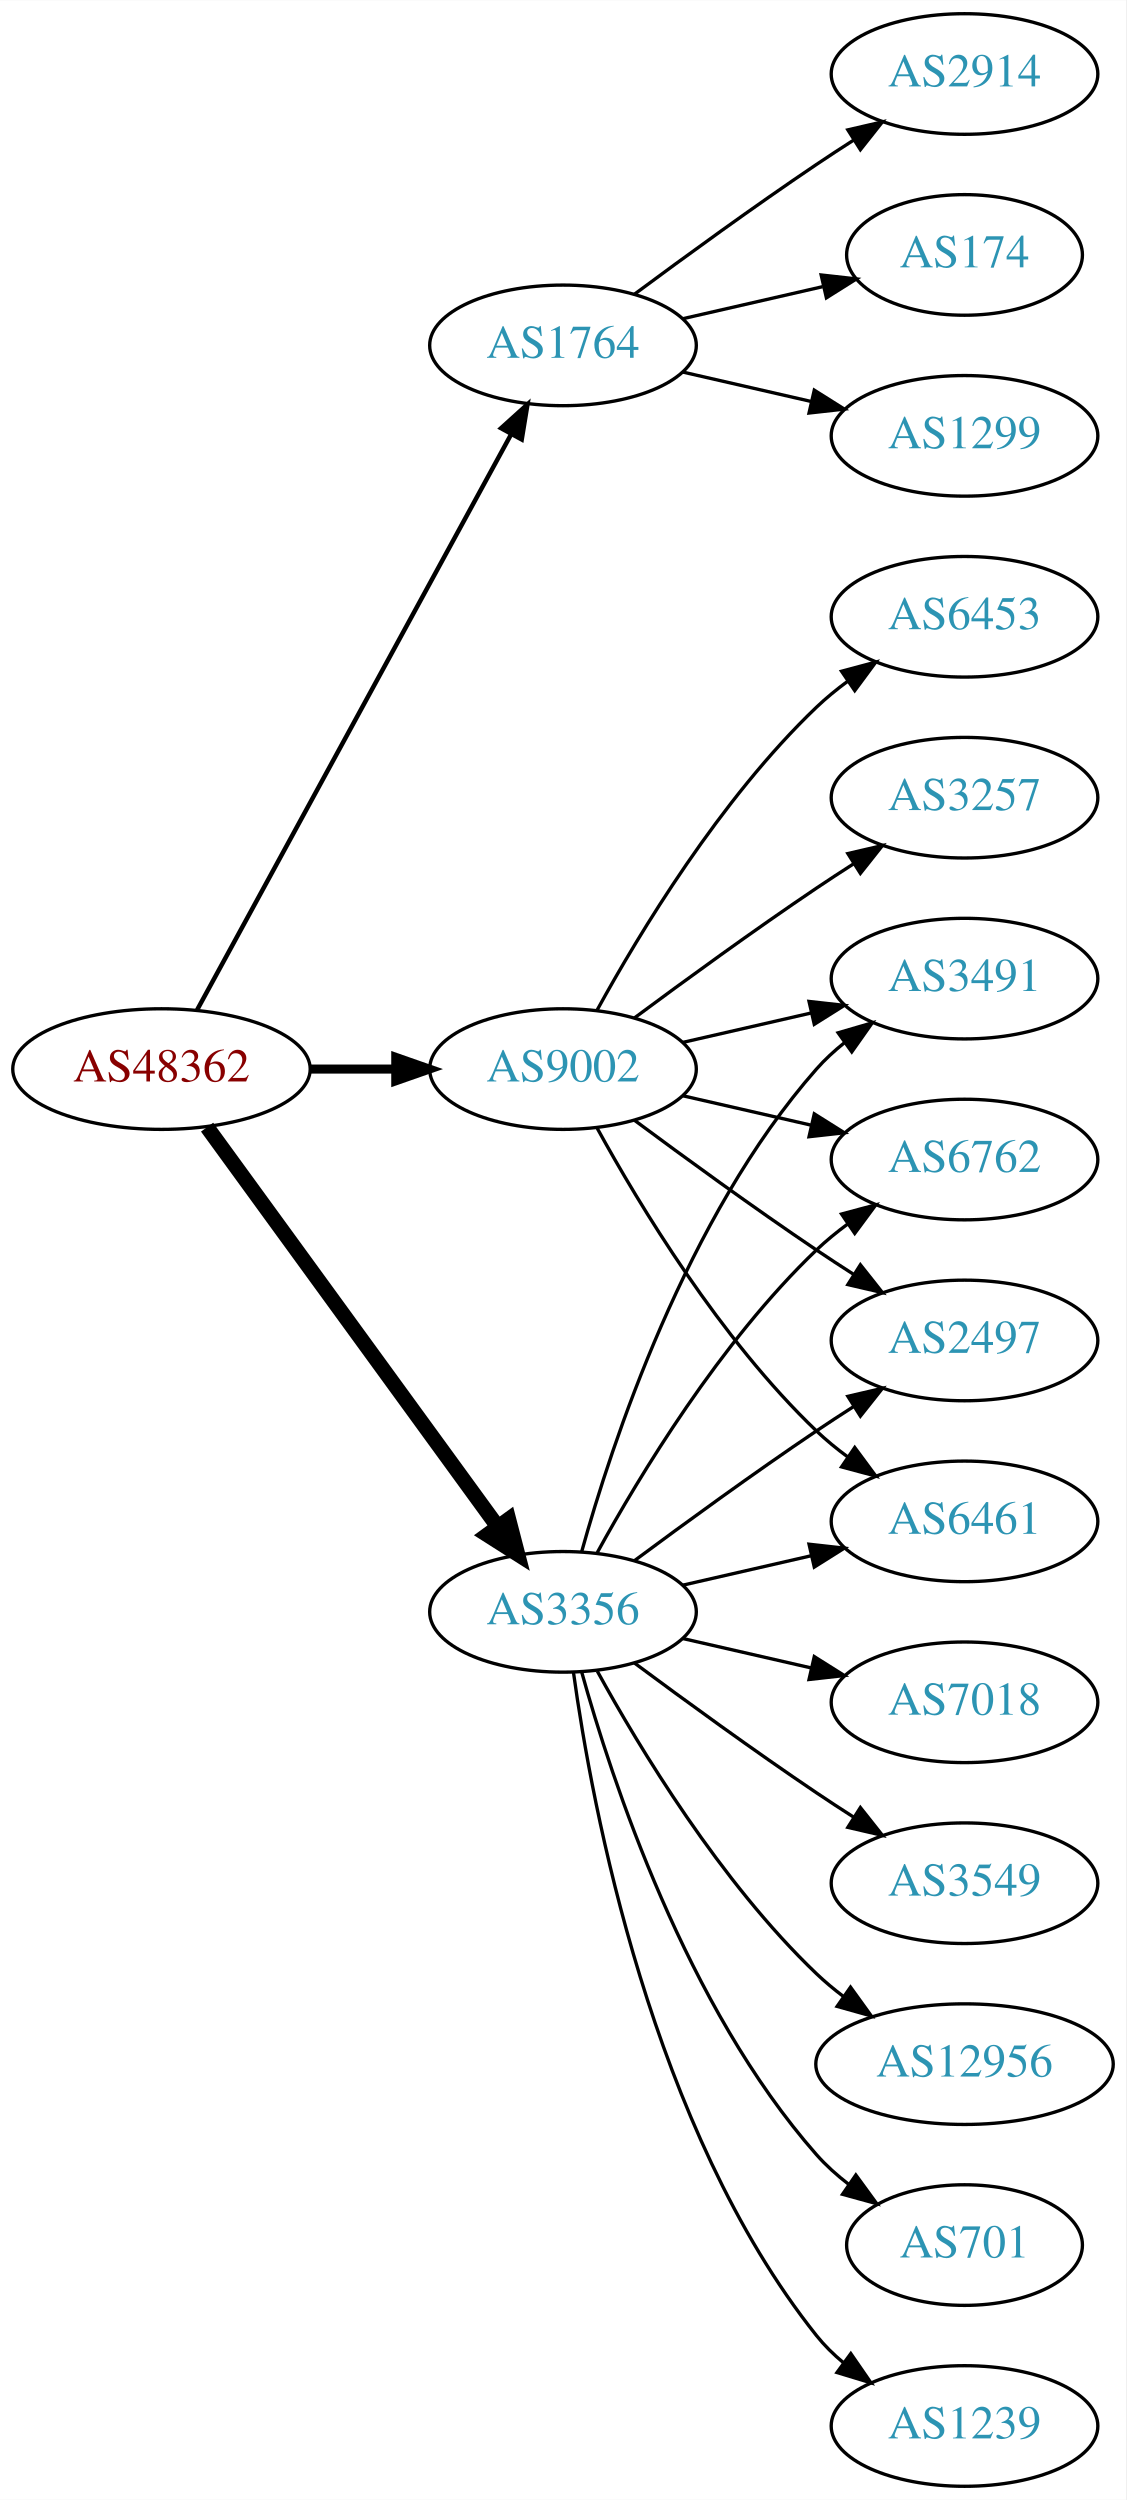
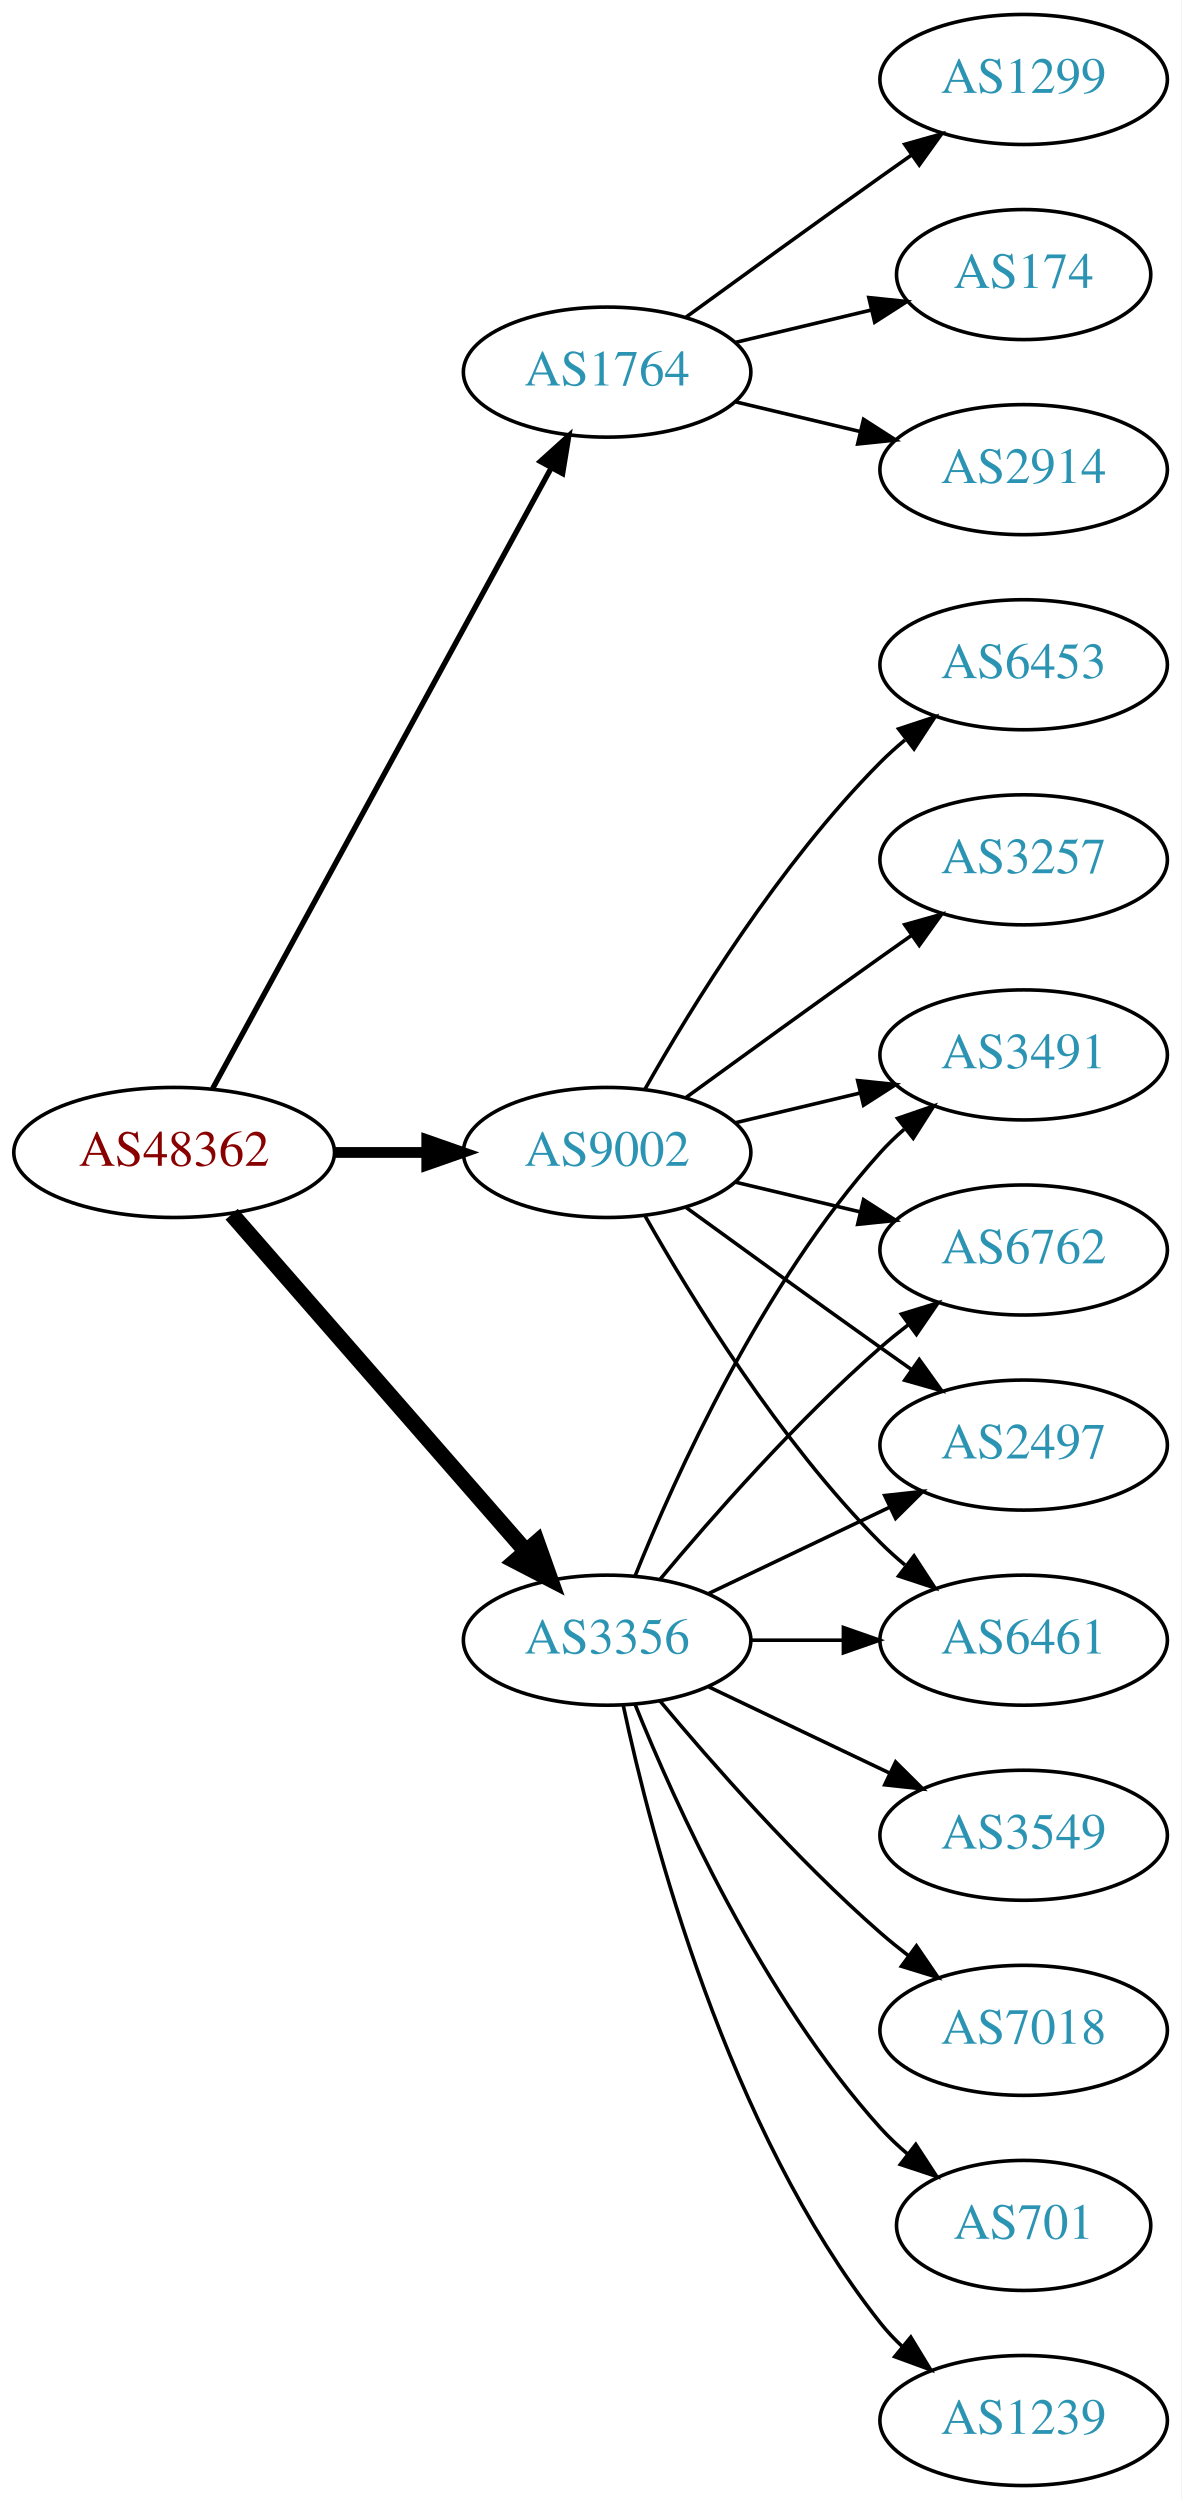
- <svg xmlns="http://www.w3.org/2000/svg" xmlns:xlink="http://www.w3.org/1999/xlink" width="336pt" height="746pt" viewBox="0.00 0.00 336.08 746.00">
-   <g id="graph0" class="graph" transform="scale(1 1) rotate(0) translate(4 742)">
-     <polygon fill="white" stroke="none" points="-4,4 -4,-742 332.077,-742 332.077,4 -4,4" />
+ <svg xmlns="http://www.w3.org/2000/svg" xmlns:xlink="http://www.w3.org/1999/xlink" width="327pt" height="692pt" viewBox="0.00 0.00 326.98 692.00">
+   <g id="graph0" class="graph" transform="scale(1 1) rotate(0) translate(4 688)">
+     <polygon fill="white" stroke="none" points="-4,4 -4,-688 322.978,-688 322.978,4 -4,4" />
    <g id="node1" class="node">
      <g id="a_node1">
        <a xlink:href="/asn/48362" xlink:title="AS48362 ~ Stadtwerke Feldkirch [AT]">
-           <ellipse fill="#ffffff" stroke="black" cx="44.196" cy="-423" rx="44.393" ry="18" />
-           <text text-anchor="middle" x="44.196" y="-419.3" font-family="Times,serif" font-size="14.00" fill="#880000">AS48362</text>
+           <ellipse fill="#ffffff" stroke="black" cx="44.196" cy="-369" rx="44.393" ry="18" />
+           <text text-anchor="middle" x="44.196" y="-365.3" font-family="Times,serif" font-size="14.00" fill="#880000">AS48362</text>
        </a>
      </g>
    </g>
    <g id="node2" class="node">
      <g id="a_node2">
        <a xlink:href="/asn/1764" xlink:title="AS1764 ~ NEXTLAYER-AS [AT]">
-           <ellipse fill="#ffffff" stroke="black" cx="164.039" cy="-639" rx="39.794" ry="18" />
-           <text text-anchor="middle" x="164.039" y="-635.3" font-family="Times,serif" font-size="14.00" fill="#2c94b3">AS1764</text>
+           <ellipse fill="#ffffff" stroke="black" cx="164.039" cy="-585" rx="39.794" ry="18" />
+           <text text-anchor="middle" x="164.039" y="-581.3" font-family="Times,serif" font-size="14.00" fill="#2c94b3">AS1764</text>
        </a>
      </g>
    </g>
    <g id="edge1" class="edge">
-       <path fill="none" stroke="black" stroke-width="1.35" d="M54.84,-440.676C75.521,-478.584 124.234,-567.873 148.613,-612.559" />
-       <polygon fill="black" stroke="black" stroke-width="1.35" points="145.565,-614.28 153.427,-621.383 151.71,-610.928 145.565,-614.28" />
+       <path fill="none" stroke="black" stroke-width="1.5" d="M54.84,-386.676C75.521,-424.584 124.234,-513.873 148.613,-558.559" />
+       <polygon fill="black" stroke="black" stroke-width="1.5" points="145.565,-560.28 153.427,-567.383 151.71,-556.928 145.565,-560.28" />
    </g>
    <g id="node3" class="node">
      <g id="a_node3">
        <a xlink:href="/asn/3356" xlink:title="AS3356 ~ Level 3 Parent, LLC [US]">
-           <ellipse fill="#ffffff" stroke="black" cx="164.039" cy="-261" rx="39.794" ry="18" />
-           <text text-anchor="middle" x="164.039" y="-257.3" font-family="Times,serif" font-size="14.00" fill="#2c94b3">AS3356</text>
+           <ellipse fill="#ffffff" stroke="black" cx="164.039" cy="-234" rx="39.794" ry="18" />
+           <text text-anchor="middle" x="164.039" y="-230.3" font-family="Times,serif" font-size="14.00" fill="#2c94b3">AS3356</text>
        </a>
      </g>
    </g>
    <g id="edge2" class="edge">
-       <path fill="none" stroke="black" stroke-width="4.5" d="M57.807,-405.663C78.628,-377.04 120.29,-319.767 144.479,-286.514" />
-       <polygon fill="black" stroke="black" stroke-width="4.5" points="147.82,-288.615 150.518,-278.212 141.451,-283.983 147.82,-288.615" />
+       <path fill="none" stroke="black" stroke-width="4.5" d="M60.121,-351.902C80.663,-328.369 117.782,-285.845 141.379,-258.813" />
+       <polygon fill="black" stroke="black" stroke-width="4.5" points="144.625,-261.082 148.235,-250.959 138.692,-255.903 144.625,-261.082" />
    </g>
    <g id="node4" class="node">
      <g id="a_node4">
        <a xlink:href="/asn/9002" xlink:title="AS9002 ~ RETN Limited [EU]">
-           <ellipse fill="#ffffff" stroke="black" cx="164.039" cy="-423" rx="39.794" ry="18" />
-           <text text-anchor="middle" x="164.039" y="-419.3" font-family="Times,serif" font-size="14.00" fill="#2c94b3">AS9002</text>
+           <ellipse fill="#ffffff" stroke="black" cx="164.039" cy="-369" rx="39.794" ry="18" />
+           <text text-anchor="middle" x="164.039" y="-365.3" font-family="Times,serif" font-size="14.00" fill="#2c94b3">AS9002</text>
        </a>
      </g>
    </g>
    <g id="edge3" class="edge">
-       <path fill="none" stroke="black" stroke-width="2.7" d="M88.407,-423C96.72,-423 105.482,-423 113.965,-423" />
-       <polygon fill="black" stroke="black" stroke-width="2.7" points="114.123,-426.5 124.123,-423 114.123,-419.5 114.123,-426.5" />
+       <path fill="none" stroke="black" stroke-width="3" d="M88.407,-369C96.72,-369 105.482,-369 113.965,-369" />
+       <polygon fill="black" stroke="black" stroke-width="3" points="114.123,-372.5 124.123,-369 114.123,-365.5 114.123,-372.5" />
    </g>
    <g id="node5" class="node">
      <g id="a_node5">
-         <a xlink:href="/asn/2914" xlink:title="AS2914 ~ NTT America, Inc. [US]">
-           <ellipse fill="#ffffff" stroke="black" cx="283.881" cy="-720" rx="39.794" ry="18" />
-           <text text-anchor="middle" x="283.881" y="-716.3" font-family="Times,serif" font-size="14.00" fill="#2c94b3">AS2914</text>
+         <a xlink:href="/asn/1299" xlink:title="AS1299 ~ Telia Carrier [EU]">
+           <ellipse fill="#ffffff" stroke="black" cx="279.332" cy="-666" rx="39.794" ry="18" />
+           <text text-anchor="middle" x="279.332" y="-662.3" font-family="Times,serif" font-size="14.00" fill="#2c94b3">AS1299</text>
        </a>
      </g>
    </g>
    <g id="edge4" class="edge">
-       <path fill="none" stroke="black" d="M185.369,-654.277C200.231,-665.304 220.976,-680.407 239.685,-693 243.234,-695.389 246.984,-697.839 250.733,-700.242" />
-       <polygon fill="black" stroke="black" points="249.059,-703.325 259.381,-705.712 252.801,-697.409 249.059,-703.325" />
+       <path fill="none" stroke="black" d="M185.887,-600.222C200.821,-611.091 221.435,-626.025 239.685,-639 242.506,-641.005 245.449,-643.085 248.397,-645.159" />
+       <polygon fill="black" stroke="black" points="246.424,-648.05 256.621,-650.926 250.443,-642.319 246.424,-648.05" />
    </g>
    <g id="node6" class="node">
      <g id="a_node6">
        <a xlink:href="/asn/174" xlink:title="AS174 ~ Cogent Communications [US]">
-           <ellipse fill="#ffffff" stroke="black" cx="283.881" cy="-666" rx="35.194" ry="18" />
-           <text text-anchor="middle" x="283.881" y="-662.3" font-family="Times,serif" font-size="14.00" fill="#2c94b3">AS174</text>
+           <ellipse fill="#ffffff" stroke="black" cx="279.332" cy="-612" rx="35.194" ry="18" />
+           <text text-anchor="middle" x="279.332" y="-608.3" font-family="Times,serif" font-size="14.00" fill="#2c94b3">AS174</text>
        </a>
      </g>
    </g>
    <g id="edge5" class="edge">
-       <path fill="none" stroke="black" d="M199.758,-646.955C212.85,-649.955 227.873,-653.396 241.513,-656.522" />
-       <polygon fill="black" stroke="black" points="241.091,-660.016 251.621,-658.838 242.655,-653.193 241.091,-660.016" />
+       <path fill="none" stroke="black" d="M199.646,-593.248C211.44,-596.058 224.745,-599.229 237.013,-602.153" />
+       <polygon fill="black" stroke="black" points="236.479,-605.624 247.018,-604.537 238.101,-598.814 236.479,-605.624" />
    </g>
    <g id="node7" class="node">
      <g id="a_node7">
-         <a xlink:href="/asn/1299" xlink:title="AS1299 ~ Telia Carrier [EU]">
-           <ellipse fill="#ffffff" stroke="black" cx="283.881" cy="-612" rx="39.794" ry="18" />
-           <text text-anchor="middle" x="283.881" y="-608.3" font-family="Times,serif" font-size="14.00" fill="#2c94b3">AS1299</text>
+         <a xlink:href="/asn/2914" xlink:title="AS2914 ~ NTT America, Inc. [US]">
+           <ellipse fill="#ffffff" stroke="black" cx="279.332" cy="-558" rx="39.794" ry="18" />
+           <text text-anchor="middle" x="279.332" y="-554.3" font-family="Times,serif" font-size="14.00" fill="#2c94b3">AS2914</text>
        </a>
      </g>
    </g>
    <g id="edge6" class="edge">
-       <path fill="none" stroke="black" d="M199.758,-631.045C211.758,-628.296 225.379,-625.175 238.071,-622.267" />
-       <polygon fill="black" stroke="black" points="239.037,-625.636 248.003,-619.991 237.474,-618.813 239.037,-625.636" />
+       <path fill="none" stroke="black" d="M199.646,-576.752C210.517,-574.162 222.671,-571.265 234.114,-568.538" />
+       <polygon fill="black" stroke="black" points="235.02,-571.92 243.936,-566.197 233.397,-565.111 235.02,-571.92" />
    </g>
    <g id="node8" class="node">
      <g id="a_node8">
-         <a xlink:href="/asn/3491" xlink:title="AS3491 ~ PCCW Global, Inc. [US]">
-           <ellipse fill="#ffffff" stroke="black" cx="283.881" cy="-450" rx="39.794" ry="18" />
-           <text text-anchor="middle" x="283.881" y="-446.3" font-family="Times,serif" font-size="14.00" fill="#2c94b3">AS3491</text>
+         <a xlink:href="/asn/6762" xlink:title="AS6762 ~ TELECOM ITALIA SPARKLE S.p.A. [IT]">
+           <ellipse fill="#ffffff" stroke="black" cx="279.332" cy="-342" rx="39.794" ry="18" />
+           <text text-anchor="middle" x="279.332" y="-338.3" font-family="Times,serif" font-size="14.00" fill="#2c94b3">AS6762</text>
        </a>
      </g>
    </g>
    <g id="edge7" class="edge">
-       <path fill="none" stroke="black" d="M169.612,-278.946C178.517,-310.995 200.801,-378.842 239.685,-423 242.169,-425.821 245.019,-428.449 248.044,-430.871" />
-       <polygon fill="black" stroke="black" points="246.162,-433.828 256.334,-436.791 250.23,-428.131 246.162,-433.828" />
+       <path fill="none" stroke="black" d="M178.669,-250.817C192.951,-267.929 216.498,-294.745 239.685,-315 242.151,-317.154 244.789,-319.294 247.487,-321.372" />
+       <polygon fill="black" stroke="black" points="245.512,-324.264 255.641,-327.37 249.66,-318.625 245.512,-324.264" />
    </g>
    <g id="node9" class="node">
      <g id="a_node9">
-         <a xlink:href="/asn/12956" xlink:title="AS12956 ~ TELXIUS [ES]">
-           <ellipse fill="#ffffff" stroke="black" cx="283.881" cy="-126" rx="44.393" ry="18" />
-           <text text-anchor="middle" x="283.881" y="-122.3" font-family="Times,serif" font-size="14.00" fill="#2c94b3">AS12956</text>
+         <a xlink:href="/asn/1239" xlink:title="AS1239 ~ Sprint [US]">
+           <ellipse fill="#ffffff" stroke="black" cx="279.332" cy="-18" rx="39.794" ry="18" />
+           <text text-anchor="middle" x="279.332" y="-14.3" font-family="Times,serif" font-size="14.00" fill="#2c94b3">AS1239</text>
        </a>
      </g>
    </g>
    <g id="edge8" class="edge">
-       <path fill="none" stroke="black" d="M174.28,-243.287C186.825,-220.439 211.002,-180.389 239.685,-153 242.192,-150.607 244.943,-148.313 247.805,-146.145" />
-       <polygon fill="black" stroke="black" points="249.857,-148.982 256.056,-140.39 245.852,-143.241 249.857,-148.982" />
+       <path fill="none" stroke="black" d="M168.529,-215.84C176.16,-179.97 197.152,-98.845 239.685,-45 241.493,-42.712 243.545,-40.538 245.74,-38.49" />
+       <polygon fill="black" stroke="black" points="248.094,-41.086 253.6,-32.034 243.651,-35.677 248.094,-41.086" />
    </g>
    <g id="node10" class="node">
      <g id="a_node10">
-         <a xlink:href="/asn/6762" xlink:title="AS6762 ~ TELECOM ITALIA SPARKLE S.p.A. [IT]">
-           <ellipse fill="#ffffff" stroke="black" cx="283.881" cy="-396" rx="39.794" ry="18" />
-           <text text-anchor="middle" x="283.881" y="-392.3" font-family="Times,serif" font-size="14.00" fill="#2c94b3">AS6762</text>
+         <a xlink:href="/asn/2497" xlink:title="AS2497 ~ Internet Initiative Japan Inc. [JP]">
+           <ellipse fill="#ffffff" stroke="black" cx="279.332" cy="-288" rx="39.794" ry="18" />
+           <text text-anchor="middle" x="279.332" y="-284.3" font-family="Times,serif" font-size="14.00" fill="#2c94b3">AS2497</text>
        </a>
      </g>
    </g>
    <g id="edge9" class="edge">
-       <path fill="none" stroke="black" d="M174.28,-278.713C186.825,-301.561 211.002,-341.611 239.685,-369 242.553,-371.739 245.742,-374.347 249.051,-376.785" />
-       <polygon fill="black" stroke="black" points="247.175,-379.742 257.411,-382.477 251.114,-373.956 247.175,-379.742" />
+       <path fill="none" stroke="black" d="M192.175,-246.934C207.169,-254.081 225.99,-263.052 242.213,-270.785" />
+       <polygon fill="black" stroke="black" points="240.884,-274.028 251.417,-275.171 243.895,-267.709 240.884,-274.028" />
    </g>
    <g id="node11" class="node">
      <g id="a_node11">
-         <a xlink:href="/asn/2497" xlink:title="AS2497 ~ Internet Initiative Japan Inc. [JP]">
-           <ellipse fill="#ffffff" stroke="black" cx="283.881" cy="-342" rx="39.794" ry="18" />
-           <text text-anchor="middle" x="283.881" y="-338.3" font-family="Times,serif" font-size="14.00" fill="#2c94b3">AS2497</text>
+         <a xlink:href="/asn/6461" xlink:title="AS6461 ~ Zayo Bandwidth [US]">
+           <ellipse fill="#ffffff" stroke="black" cx="279.332" cy="-234" rx="39.794" ry="18" />
+           <text text-anchor="middle" x="279.332" y="-230.3" font-family="Times,serif" font-size="14.00" fill="#2c94b3">AS6461</text>
        </a>
      </g>
    </g>
    <g id="edge10" class="edge">
-       <path fill="none" stroke="black" d="M185.369,-276.277C200.231,-287.304 220.976,-302.407 239.685,-315 243.234,-317.389 246.984,-319.839 250.733,-322.242" />
-       <polygon fill="black" stroke="black" points="249.059,-325.325 259.381,-327.712 252.801,-319.409 249.059,-325.325" />
+       <path fill="none" stroke="black" d="M203.711,-234C211.914,-234 220.678,-234 229.21,-234" />
+       <polygon fill="black" stroke="black" points="229.449,-237.5 239.449,-234 229.449,-230.5 229.449,-237.5" />
    </g>
    <g id="node12" class="node">
      <g id="a_node12">
-         <a xlink:href="/asn/701" xlink:title="AS701 ~ UUNET [US]">
-           <ellipse fill="#ffffff" stroke="black" cx="283.881" cy="-72" rx="35.194" ry="18" />
-           <text text-anchor="middle" x="283.881" y="-68.3" font-family="Times,serif" font-size="14.00" fill="#2c94b3">AS701</text>
+         <a xlink:href="/asn/3549" xlink:title="AS3549 ~ Level 3 Parent, LLC [US]">
+           <ellipse fill="#ffffff" stroke="black" cx="279.332" cy="-180" rx="39.794" ry="18" />
+           <text text-anchor="middle" x="279.332" y="-176.3" font-family="Times,serif" font-size="14.00" fill="#2c94b3">AS3549</text>
        </a>
      </g>
    </g>
    <g id="edge11" class="edge">
-       <path fill="none" stroke="black" d="M169.612,-243.054C178.517,-211.005 200.801,-143.158 239.685,-99 242.512,-95.789 245.814,-92.828 249.309,-90.136" />
-       <polygon fill="black" stroke="black" points="251.443,-92.916 257.684,-84.355 247.466,-87.155 251.443,-92.916" />
+       <path fill="none" stroke="black" d="M192.175,-221.066C207.169,-213.919 225.99,-204.948 242.213,-197.215" />
+       <polygon fill="black" stroke="black" points="243.895,-200.291 251.417,-192.829 240.884,-193.972 243.895,-200.291" />
    </g>
    <g id="node13" class="node">
      <g id="a_node13">
-         <a xlink:href="/asn/1239" xlink:title="AS1239 ~ Sprint [US]">
-           <ellipse fill="#ffffff" stroke="black" cx="283.881" cy="-18" rx="39.794" ry="18" />
-           <text text-anchor="middle" x="283.881" y="-14.3" font-family="Times,serif" font-size="14.00" fill="#2c94b3">AS1239</text>
+         <a xlink:href="/asn/3491" xlink:title="AS3491 ~ PCCW Global, Inc. [US]">
+           <ellipse fill="#ffffff" stroke="black" cx="279.332" cy="-396" rx="39.794" ry="18" />
+           <text text-anchor="middle" x="279.332" y="-392.3" font-family="Times,serif" font-size="14.00" fill="#2c94b3">AS3491</text>
        </a>
      </g>
    </g>
    <g id="edge12" class="edge">
-       <path fill="none" stroke="black" d="M167.178,-242.83C172.678,-203.026 190.504,-106.767 239.685,-45 242.026,-42.06 244.781,-39.351 247.747,-36.879" />
-       <polygon fill="black" stroke="black" points="249.939,-39.612 255.953,-30.89 245.812,-33.958 249.939,-39.612" />
+       <path fill="none" stroke="black" d="M171.786,-251.787C182.837,-279.243 206.891,-332.578 239.685,-369 241.688,-371.224 243.906,-373.363 246.239,-375.397" />
+       <polygon fill="black" stroke="black" points="244.437,-378.433 254.458,-381.873 248.769,-372.935 244.437,-378.433" />
    </g>
    <g id="node14" class="node">
      <g id="a_node14">
        <a xlink:href="/asn/7018" xlink:title="AS7018 ~ AT&amp;T Services, Inc. [US]">
-           <ellipse fill="#ffffff" stroke="black" cx="283.881" cy="-234" rx="39.794" ry="18" />
-           <text text-anchor="middle" x="283.881" y="-230.3" font-family="Times,serif" font-size="14.00" fill="#2c94b3">AS7018</text>
+           <ellipse fill="#ffffff" stroke="black" cx="279.332" cy="-126" rx="39.794" ry="18" />
+           <text text-anchor="middle" x="279.332" y="-122.3" font-family="Times,serif" font-size="14.00" fill="#2c94b3">AS7018</text>
        </a>
      </g>
    </g>
    <g id="edge13" class="edge">
-       <path fill="none" stroke="black" d="M199.758,-253.045C211.758,-250.296 225.379,-247.175 238.071,-244.267" />
-       <polygon fill="black" stroke="black" points="239.037,-247.636 248.003,-241.991 237.474,-240.813 239.037,-247.636" />
+       <path fill="none" stroke="black" d="M178.669,-217.183C192.951,-200.071 216.498,-173.255 239.685,-153 242.151,-150.846 244.789,-148.706 247.487,-146.628" />
+       <polygon fill="black" stroke="black" points="249.66,-149.375 255.641,-140.63 245.512,-143.736 249.66,-149.375" />
    </g>
    <g id="node15" class="node">
      <g id="a_node15">
-         <a xlink:href="/asn/3549" xlink:title="AS3549 ~ Level 3 Parent, LLC [US]">
-           <ellipse fill="#ffffff" stroke="black" cx="283.881" cy="-180" rx="39.794" ry="18" />
-           <text text-anchor="middle" x="283.881" y="-176.3" font-family="Times,serif" font-size="14.00" fill="#2c94b3">AS3549</text>
+         <a xlink:href="/asn/701" xlink:title="AS701 ~ UUNET [US]">
+           <ellipse fill="#ffffff" stroke="black" cx="279.332" cy="-72" rx="35.194" ry="18" />
+           <text text-anchor="middle" x="279.332" y="-68.3" font-family="Times,serif" font-size="14.00" fill="#2c94b3">AS701</text>
        </a>
      </g>
    </g>
    <g id="edge14" class="edge">
-       <path fill="none" stroke="black" d="M185.369,-245.723C200.231,-234.696 220.976,-219.593 239.685,-207 243.234,-204.611 246.984,-202.161 250.733,-199.758" />
-       <polygon fill="black" stroke="black" points="252.801,-202.591 259.381,-194.288 249.059,-196.675 252.801,-202.591" />
+       <path fill="none" stroke="black" d="M171.786,-216.213C182.837,-188.757 206.891,-135.422 239.685,-99 242.001,-96.428 244.606,-93.969 247.341,-91.657" />
+       <polygon fill="black" stroke="black" points="249.479,-94.428 255.264,-85.552 245.207,-88.883 249.479,-94.428" />
+     </g>
+     <g id="edge16" class="edge">
+       <path fill="none" stroke="black" d="M199.646,-360.752C210.517,-358.162 222.671,-355.265 234.114,-352.538" />
+       <polygon fill="black" stroke="black" points="235.02,-355.92 243.936,-350.197 233.397,-349.111 235.02,-355.92" />
+     </g>
+     <g id="edge18" class="edge">
+       <path fill="none" stroke="black" d="M185.887,-353.778C200.821,-342.909 221.435,-327.975 239.685,-315 242.506,-312.995 245.449,-310.915 248.397,-308.841" />
+       <polygon fill="black" stroke="black" points="250.443,-311.681 256.621,-303.074 246.424,-305.95 250.443,-311.681" />
+     </g>
+     <g id="edge20" class="edge">
+       <path fill="none" stroke="black" d="M174.498,-351.51C187.28,-328.904 211.712,-289.114 239.685,-261 241.796,-258.879 244.092,-256.812 246.477,-254.829" />
+       <polygon fill="black" stroke="black" points="248.993,-257.31 254.793,-248.444 244.73,-251.758 248.993,-257.31" />
+     </g>
+     <g id="edge15" class="edge">
+       <path fill="none" stroke="black" d="M199.646,-377.248C210.517,-379.838 222.671,-382.735 234.114,-385.462" />
+       <polygon fill="black" stroke="black" points="233.397,-388.889 243.936,-387.803 235.02,-382.08 233.397,-388.889" />
    </g>
    <g id="node16" class="node">
      <g id="a_node16">
-         <a xlink:href="/asn/6461" xlink:title="AS6461 ~ Zayo Bandwidth [US]">
-           <ellipse fill="#ffffff" stroke="black" cx="283.881" cy="-288" rx="39.794" ry="18" />
-           <text text-anchor="middle" x="283.881" y="-284.3" font-family="Times,serif" font-size="14.00" fill="#2c94b3">AS6461</text>
-         </a>
-       </g>
-     </g>
-     <g id="edge15" class="edge">
-       <path fill="none" stroke="black" d="M199.758,-268.955C211.758,-271.704 225.379,-274.825 238.071,-277.733" />
-       <polygon fill="black" stroke="black" points="237.474,-281.187 248.003,-280.009 239.037,-274.364 237.474,-281.187" />
-     </g>
-     <g id="edge20" class="edge">
-       <path fill="none" stroke="black" d="M199.758,-430.955C211.758,-433.704 225.379,-436.825 238.071,-439.733" />
-       <polygon fill="black" stroke="black" points="237.474,-443.187 248.003,-442.009 239.037,-436.364 237.474,-443.187" />
-     </g>
-     <g id="edge18" class="edge">
-       <path fill="none" stroke="black" d="M199.758,-415.045C211.758,-412.296 225.379,-409.175 238.071,-406.267" />
-       <polygon fill="black" stroke="black" points="239.037,-409.636 248.003,-403.991 237.474,-402.813 239.037,-409.636" />
-     </g>
-     <g id="edge16" class="edge">
-       <path fill="none" stroke="black" d="M185.369,-407.723C200.231,-396.696 220.976,-381.593 239.685,-369 243.234,-366.611 246.984,-364.161 250.733,-361.758" />
-       <polygon fill="black" stroke="black" points="252.801,-364.591 259.381,-356.288 249.059,-358.675 252.801,-364.591" />
-     </g>
-     <g id="edge19" class="edge">
-       <path fill="none" stroke="black" d="M174.28,-405.287C186.825,-382.439 211.002,-342.389 239.685,-315 242.553,-312.261 245.742,-309.653 249.051,-307.215" />
-       <polygon fill="black" stroke="black" points="251.114,-310.044 257.411,-301.523 247.175,-304.258 251.114,-310.044" />
+         <a xlink:href="/asn/3257" xlink:title="AS3257 ~ GTT [DE]">
+           <ellipse fill="#ffffff" stroke="black" cx="279.332" cy="-450" rx="39.794" ry="18" />
+           <text text-anchor="middle" x="279.332" y="-446.3" font-family="Times,serif" font-size="14.00" fill="#2c94b3">AS3257</text>
+         </a>
+       </g>
+     </g>
+     <g id="edge17" class="edge">
+       <path fill="none" stroke="black" d="M185.887,-384.222C200.821,-395.091 221.435,-410.025 239.685,-423 242.506,-425.005 245.449,-427.085 248.397,-429.159" />
+       <polygon fill="black" stroke="black" points="246.424,-432.05 256.621,-434.926 250.443,-426.319 246.424,-432.05" />
    </g>
    <g id="node17" class="node">
      <g id="a_node17">
        <a xlink:href="/asn/6453" xlink:title="AS6453 ~ TATA COMMUNICATIONS (AMERICA) INC [US]">
-           <ellipse fill="#ffffff" stroke="black" cx="283.881" cy="-558" rx="39.794" ry="18" />
-           <text text-anchor="middle" x="283.881" y="-554.3" font-family="Times,serif" font-size="14.00" fill="#2c94b3">AS6453</text>
-         </a>
-       </g>
-     </g>
-     <g id="edge17" class="edge">
-       <path fill="none" stroke="black" d="M174.28,-440.713C186.825,-463.561 211.002,-503.611 239.685,-531 242.553,-533.739 245.742,-536.347 249.051,-538.785" />
-       <polygon fill="black" stroke="black" points="247.175,-541.742 257.411,-544.477 251.114,-535.956 247.175,-541.742" />
-     </g>
-     <g id="node18" class="node">
-       <g id="a_node18">
-         <a xlink:href="/asn/3257" xlink:title="AS3257 ~ GTT [DE]">
-           <ellipse fill="#ffffff" stroke="black" cx="283.881" cy="-504" rx="39.794" ry="18" />
-           <text text-anchor="middle" x="283.881" y="-500.3" font-family="Times,serif" font-size="14.00" fill="#2c94b3">AS3257</text>
-         </a>
-       </g>
-     </g>
-     <g id="edge21" class="edge">
-       <path fill="none" stroke="black" d="M185.369,-438.277C200.231,-449.304 220.976,-464.407 239.685,-477 243.234,-479.389 246.984,-481.839 250.733,-484.242" />
-       <polygon fill="black" stroke="black" points="249.059,-487.325 259.381,-489.712 252.801,-481.409 249.059,-487.325" />
+           <ellipse fill="#ffffff" stroke="black" cx="279.332" cy="-504" rx="39.794" ry="18" />
+           <text text-anchor="middle" x="279.332" y="-500.3" font-family="Times,serif" font-size="14.00" fill="#2c94b3">AS6453</text>
+         </a>
+       </g>
+     </g>
+     <g id="edge19" class="edge">
+       <path fill="none" stroke="black" d="M174.498,-386.49C187.28,-409.096 211.712,-448.886 239.685,-477 241.796,-479.121 244.092,-481.188 246.477,-483.171" />
+       <polygon fill="black" stroke="black" points="244.73,-486.242 254.793,-489.556 248.993,-480.69 244.73,-486.242" />
    </g>
  </g>
</svg>
